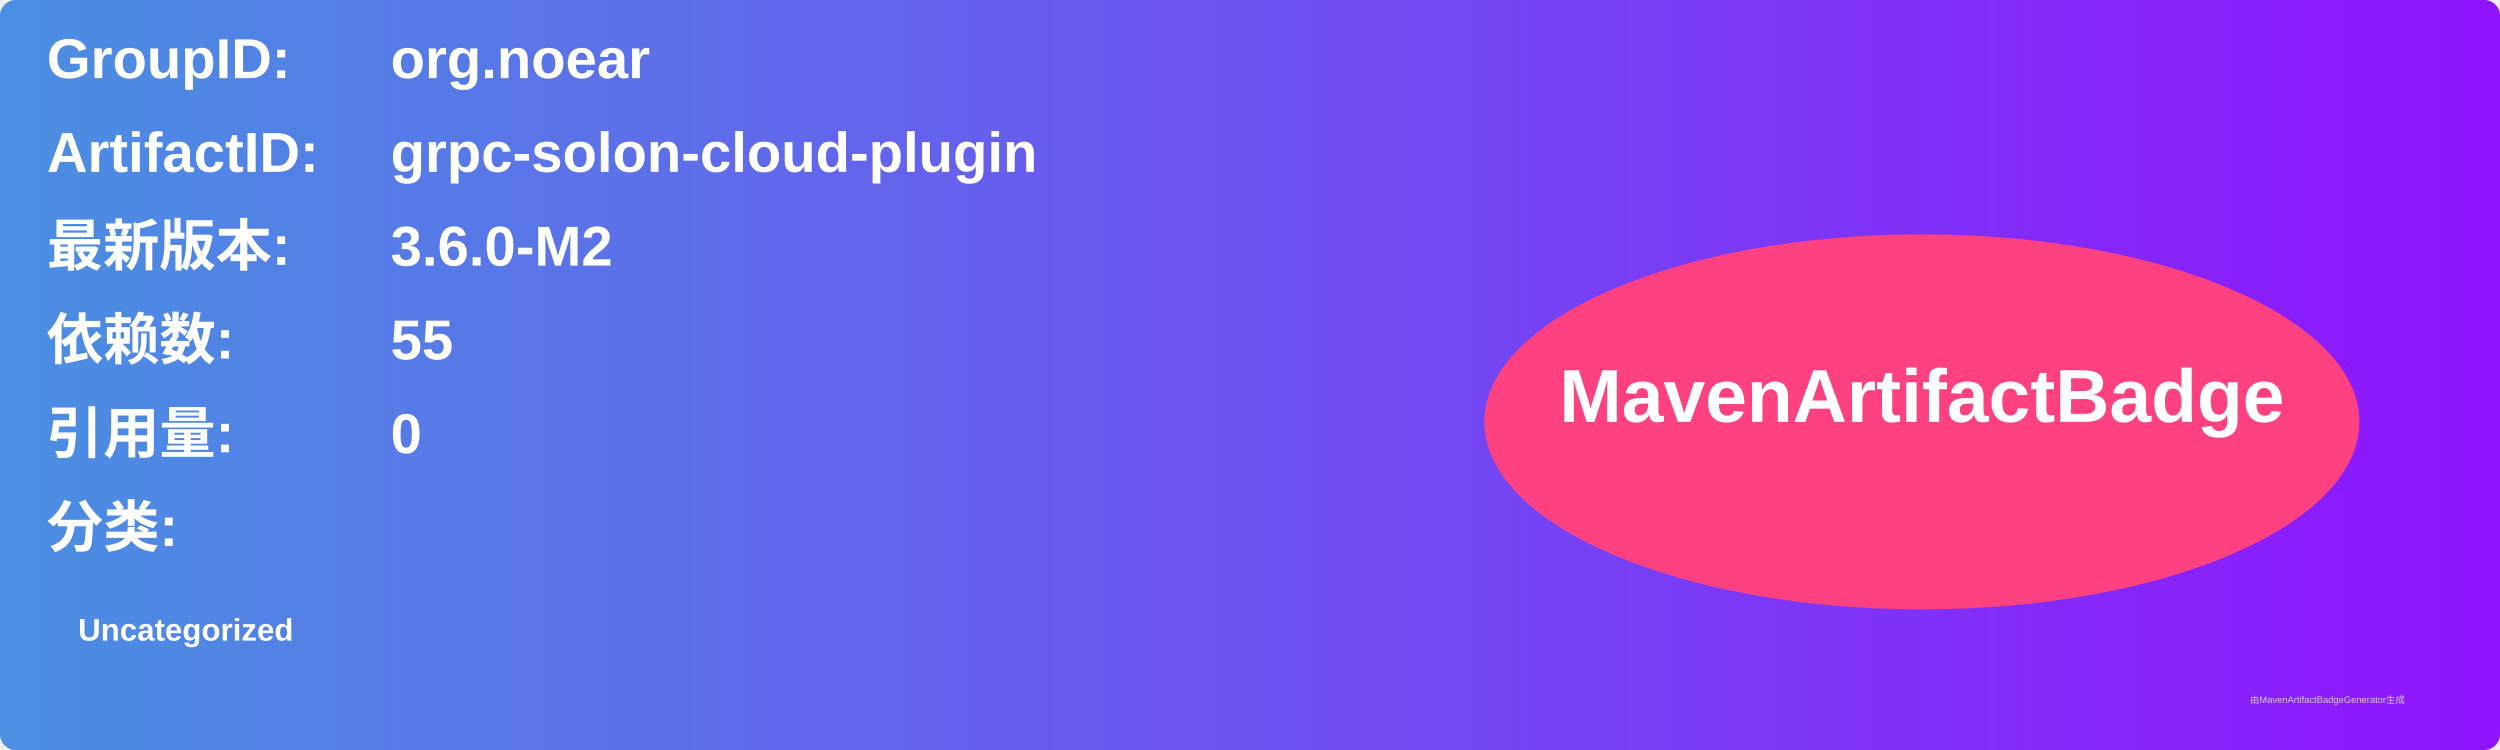
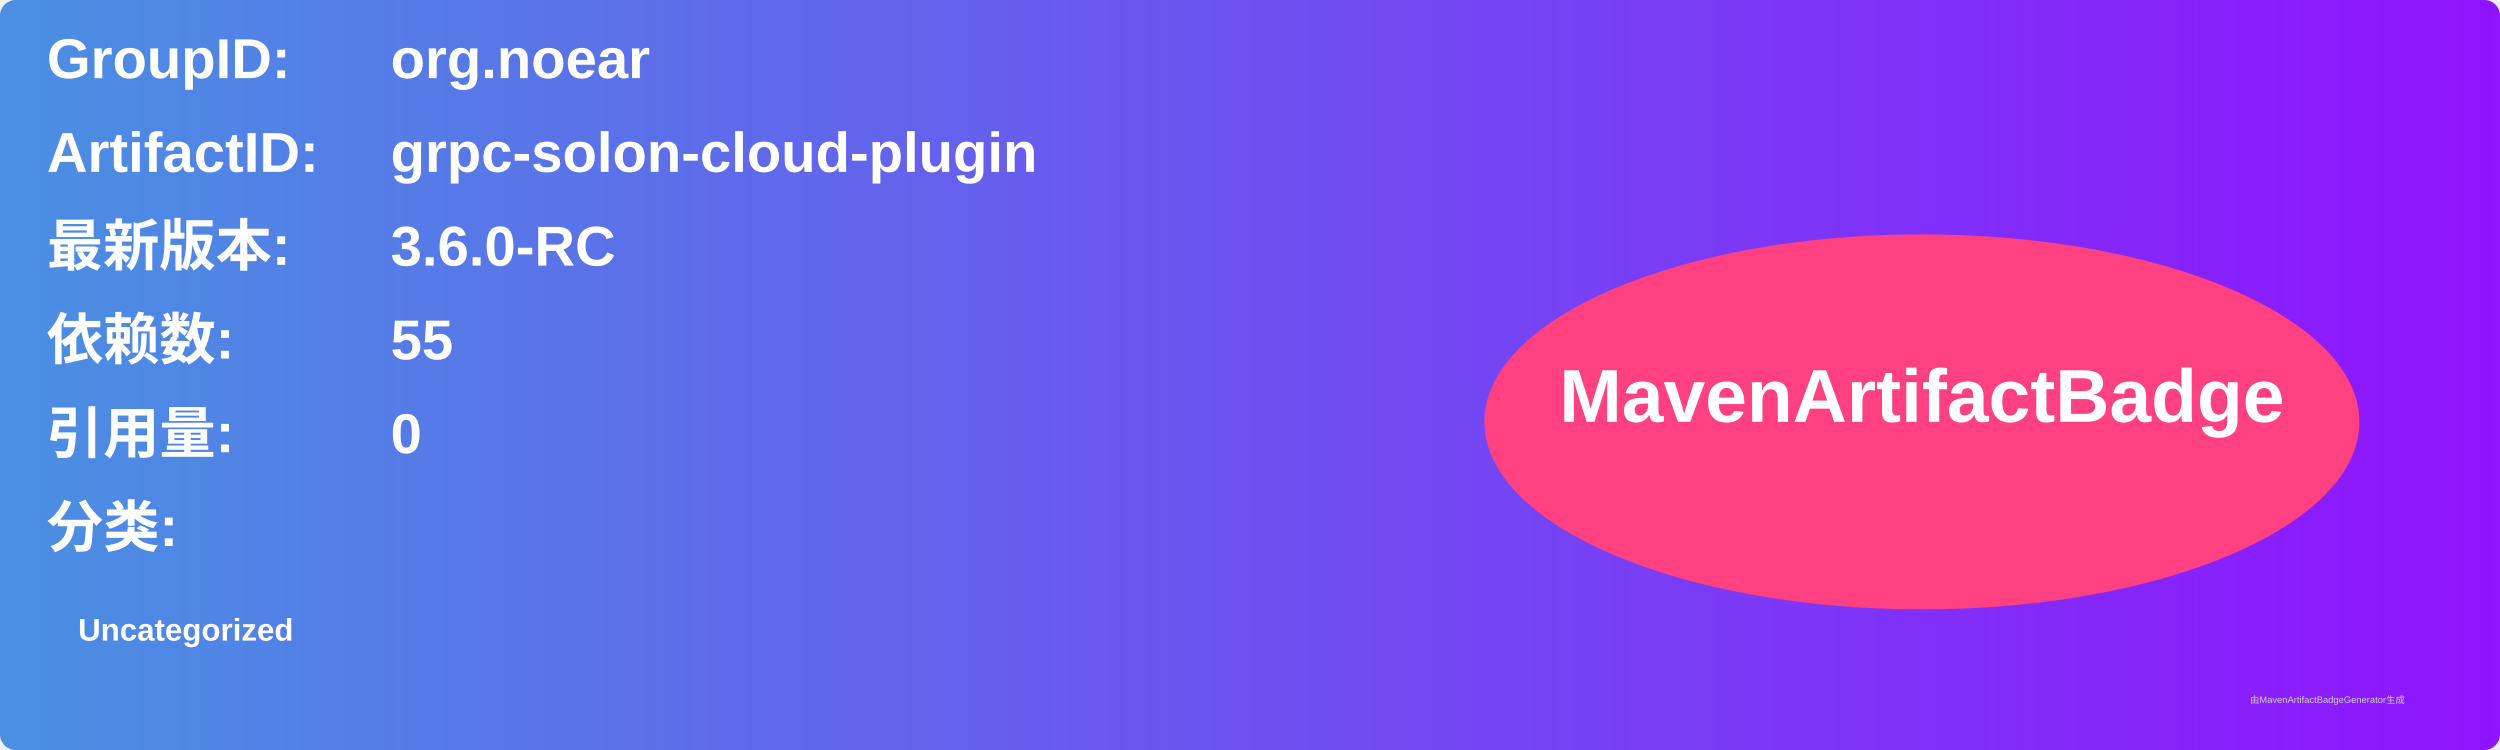
<svg xmlns="http://www.w3.org/2000/svg" width="800" height="240" viewBox="0 0 800 240">
  <linearGradient id="grad" x1="0%" y1="0%" x2="100%" y2="0%">
    <stop offset="0%" stop-color="#4a90e2" />
    <stop offset="100%" stop-color="#9013fe" />
  </linearGradient>
  <rect width="100%" height="100%" rx="5" ry="5" fill="url(#grad)" />
  <g transform="translate(15, 15)">
    <text x="0" y="10" font-family="Arial" font-size="18" fill="white" font-weight="bold" width="260">GroupID:</text>
    <text x="110" y="10" font-family="Arial" font-size="18" fill="white" font-weight="bold" width="460">org.noear</text>
    <text x="0" y="40" font-family="Arial" font-size="18" fill="white" font-weight="bold" width="260">ArtifactID:</text>
    <text x="110" y="40" font-family="Arial" font-size="18" fill="white" font-weight="bold" width="460">grpc-solon-cloud-plugin</text>
    <text x="0" y="70" font-family="Arial" font-size="18" fill="white" font-weight="bold">最新版本:</text>
    <text x="110" y="70" font-family="Arial" font-size="18" fill="white" font-weight="bold">
-       <tspan font-weight="bold">3.6.0-M2</tspan>
+       <tspan font-weight="bold">3.6.0-RC</tspan>
    </text>
    <text x="0" y="100" font-family="Arial" font-size="18" fill="white" font-weight="bold">依赖数: </text>
    <text x="110" y="100" font-family="Arial" font-size="18" fill="white">
      <tspan font-weight="bold">55</tspan>
    </text>
    <text x="0" y="130" font-family="Arial" font-size="18" fill="white" font-weight="bold">引用量: </text>
    <text x="110" y="130" font-family="Arial" font-size="18" fill="white">
      <tspan font-weight="bold">0</tspan>
    </text>
    <text x="0" y="160" font-family="Arial" font-size="18" fill="white" font-weight="bold">分类:</text>
    <text x="10" y="190" font-family="Arial" font-size="10" fill="white">
      <tspan font-weight="bold">Uncategorized</tspan>
    </text>
    <ellipse cx="600" cy="120" rx="140" ry="60" fill="#ff4081" />
    <text x="600" y="120" text-anchor="middle" font-family="Arial" font-size="24" fill="white" font-weight="bold">MavenArtifactBadge</text>
  </g>
  <text x="720" y="225" font-family="Arial" font-size="3" fill="#d0d0d0">由MavenArtifactBadgeGenerator生成</text>
</svg>
